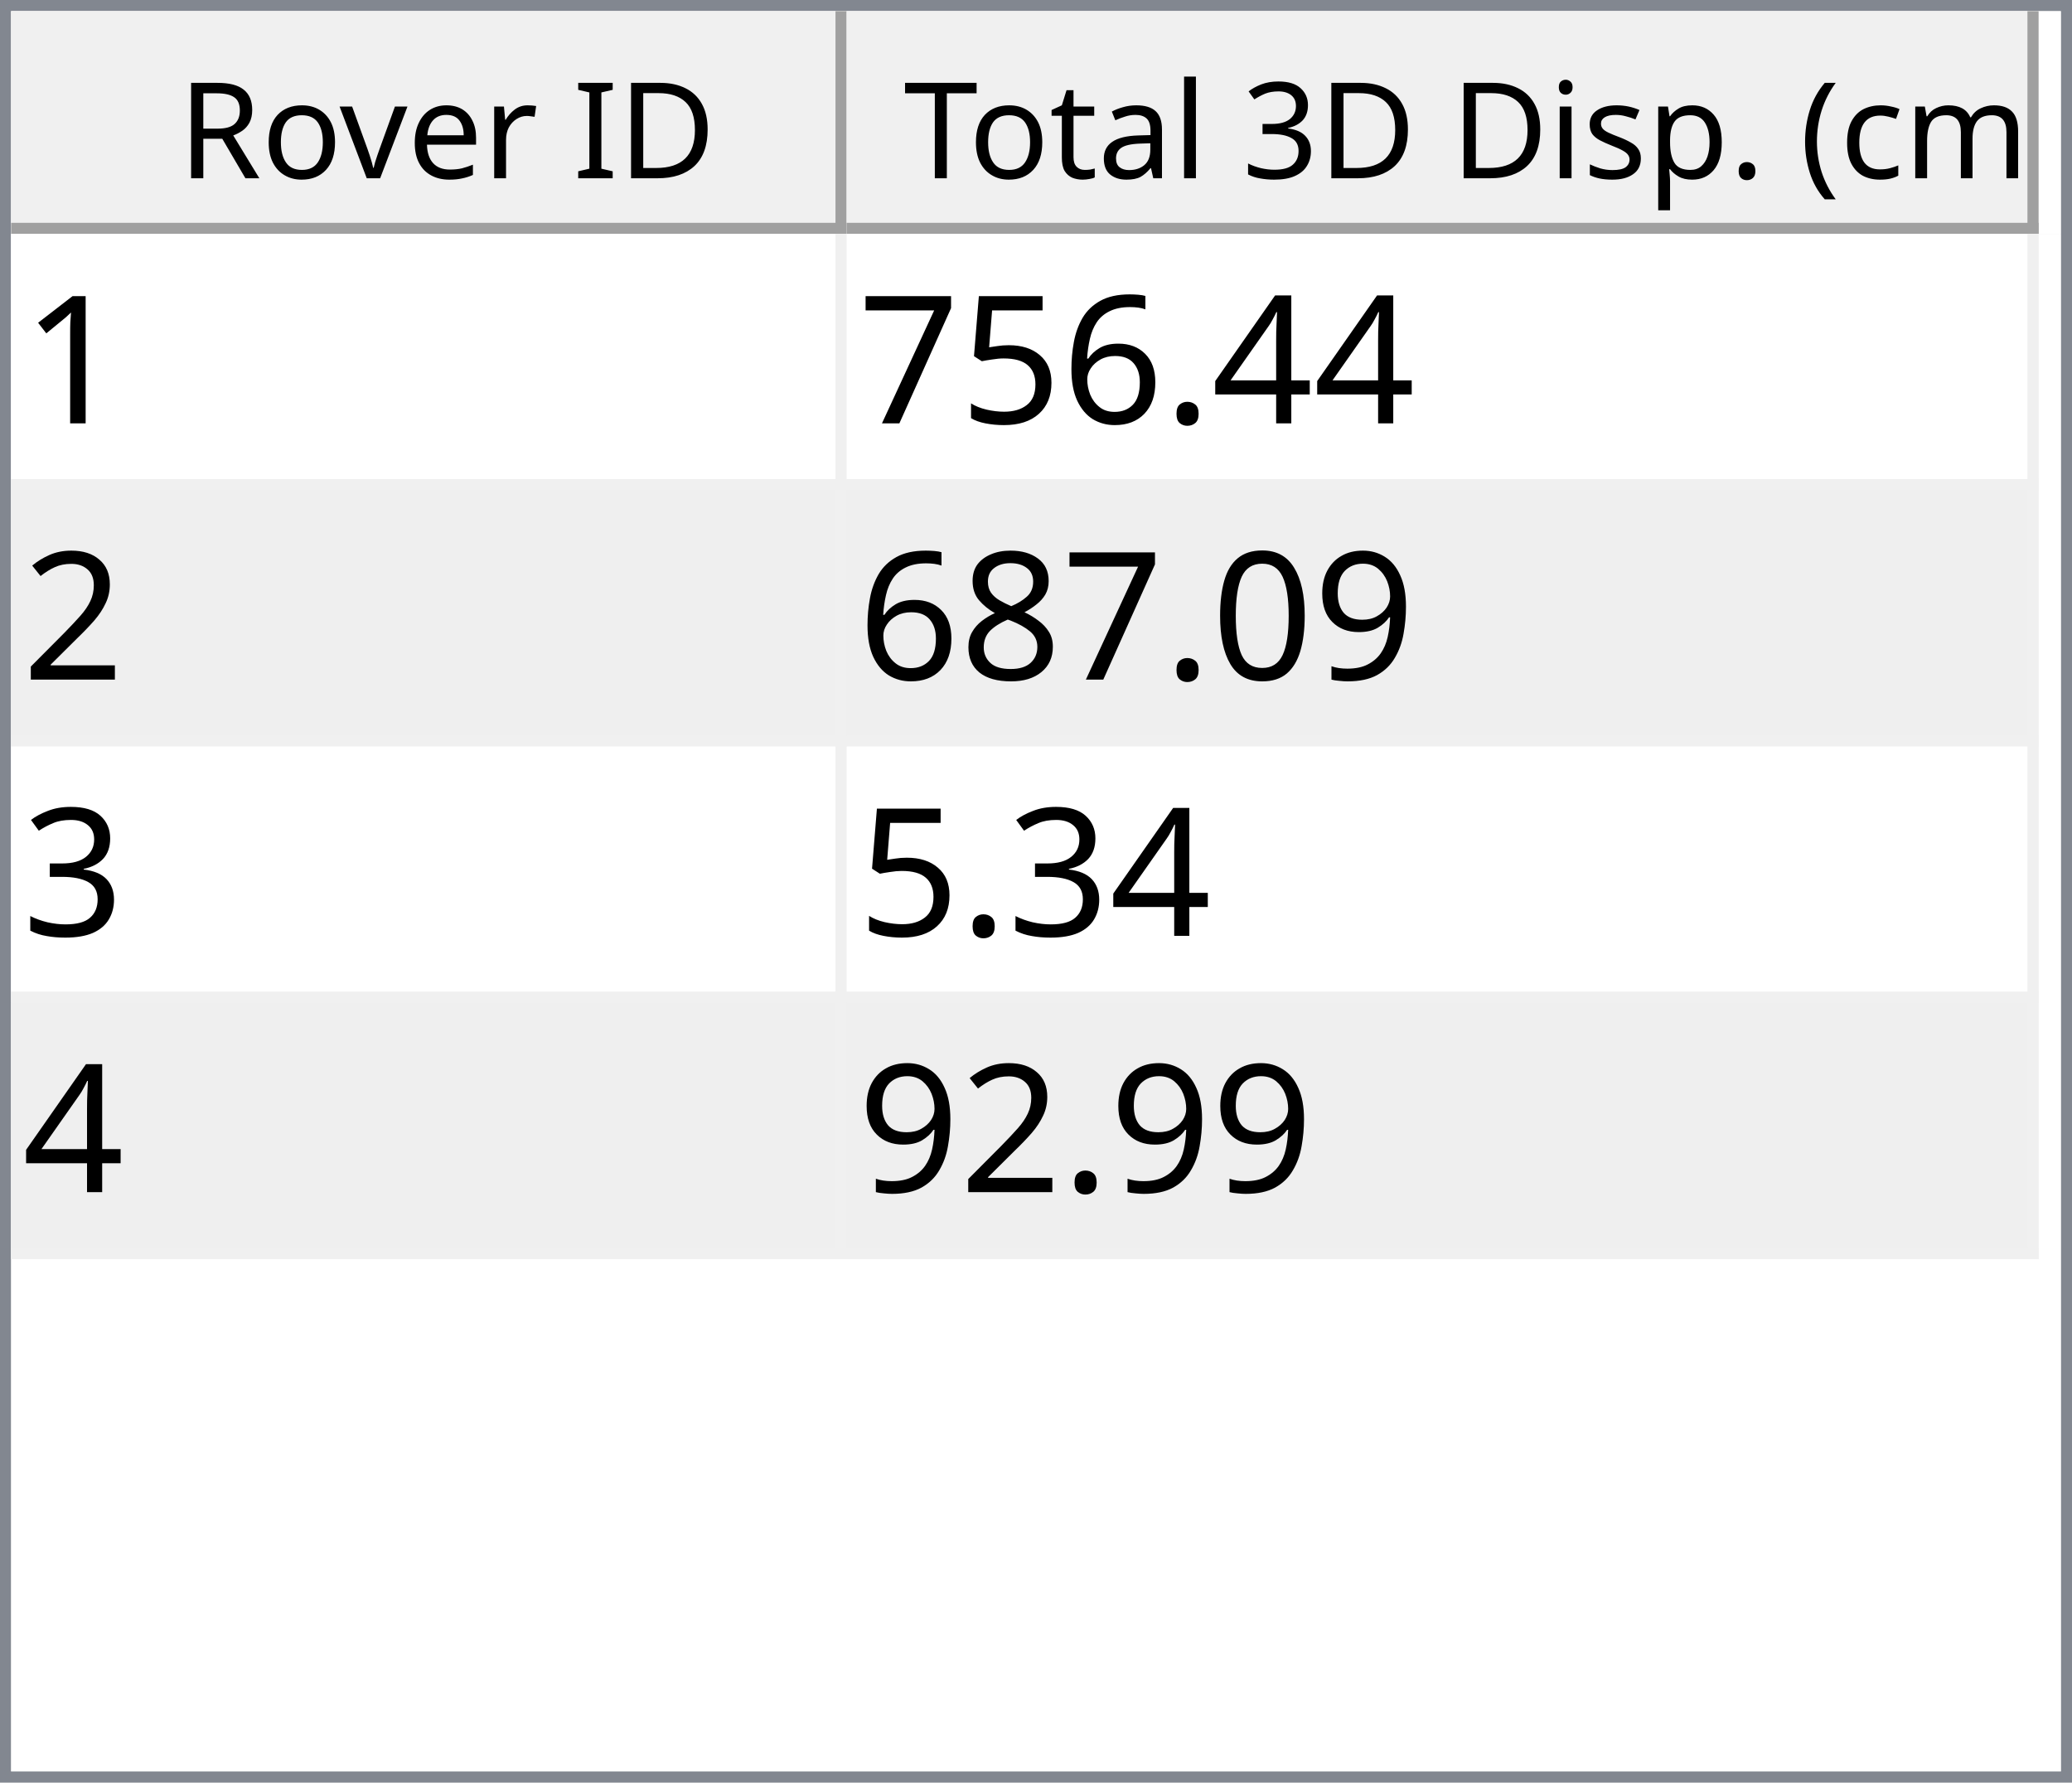
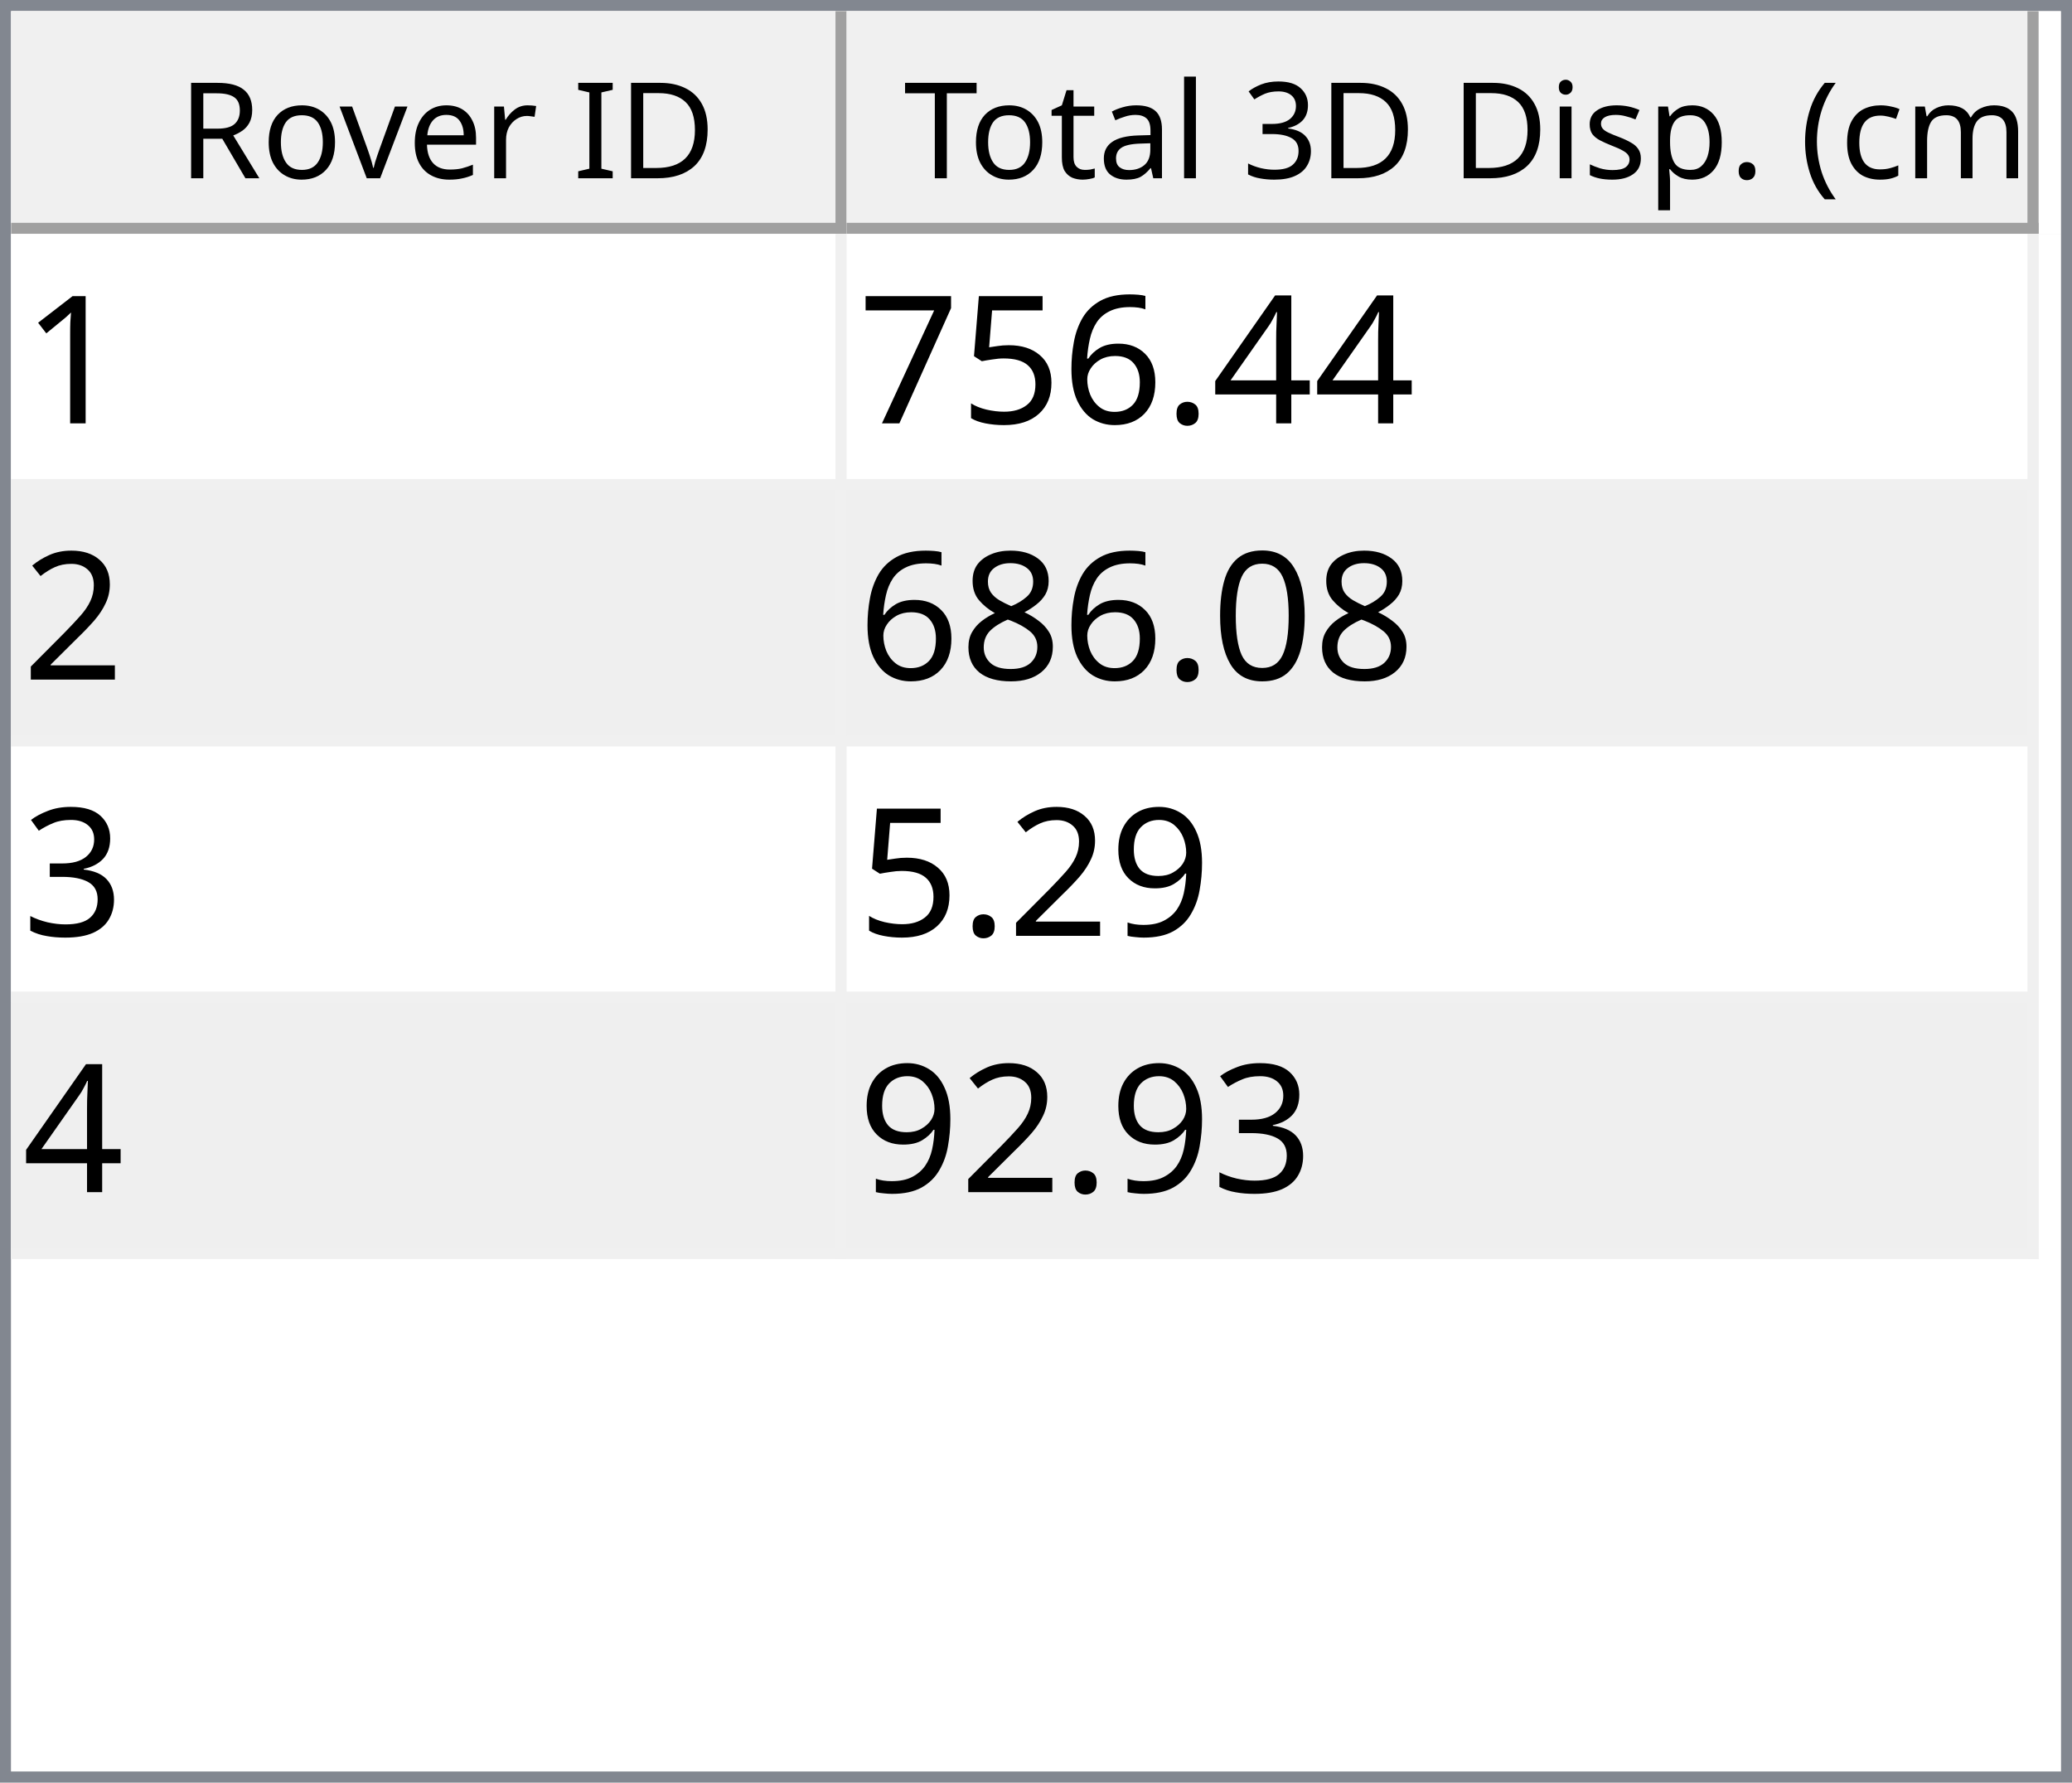
<svg xmlns="http://www.w3.org/2000/svg" style="fill-opacity:1; color-rendering:auto; color-interpolation:auto; text-rendering:auto; stroke:black; stroke-linecap:square; stroke-miterlimit:10; shape-rendering:auto; stroke-opacity:1; fill:black; stroke-dasharray:none; font-weight:normal; stroke-width:1; font-family:'Dialog'; font-style:normal; stroke-linejoin:miter; font-size:12px; stroke-dashoffset:0; image-rendering:auto;" width="186" height="160">
  <defs id="genericDefs" />
  <g>
    <defs id="defs1">
      <clipPath clipPathUnits="userSpaceOnUse" id="clipPath1">
        <path d="M0 0 L186 0 L186 160 L0 160 L0 0 Z" />
      </clipPath>
      <clipPath clipPathUnits="userSpaceOnUse" id="clipPath2">
        <path d="M0 0 L0 160 L186 160 L186 0 Z" />
      </clipPath>
      <clipPath clipPathUnits="userSpaceOnUse" id="clipPath3">
        <path d="M0 0 L0 20 L184 20 L184 0 Z" />
      </clipPath>
      <clipPath clipPathUnits="userSpaceOnUse" id="clipPath4">
        <path d="M0 0 L0 20 L75 20 L75 0 Z" />
      </clipPath>
      <clipPath clipPathUnits="userSpaceOnUse" id="clipPath5">
        <path d="M1 1 L1 19 L74 19 L74 1 Z" />
      </clipPath>
      <clipPath clipPathUnits="userSpaceOnUse" id="clipPath6">
        <path d="M0 0 L0 18 L73 18 L73 0 Z" />
      </clipPath>
      <clipPath clipPathUnits="userSpaceOnUse" id="clipPath7">
        <path d="M-0.5 -0.5 L-0.5 19.5 L74.5 19.5 L74.5 -0.5 Z" />
      </clipPath>
      <clipPath clipPathUnits="userSpaceOnUse" id="clipPath8">
        <path d="M0 0 L0 20 L107 20 L107 0 Z" />
      </clipPath>
      <clipPath clipPathUnits="userSpaceOnUse" id="clipPath9">
        <path d="M1 1 L1 19 L106 19 L106 1 Z" />
      </clipPath>
      <clipPath clipPathUnits="userSpaceOnUse" id="clipPath10">
        <path d="M0 0 L0 18 L105 18 L105 0 Z" />
      </clipPath>
      <clipPath clipPathUnits="userSpaceOnUse" id="clipPath11">
        <path d="M-0.5 -0.5 L-0.5 19.5 L106.5 19.5 L106.5 -0.5 Z" />
      </clipPath>
      <clipPath clipPathUnits="userSpaceOnUse" id="clipPath12">
        <path d="M0 0 L0 138 L184 138 L184 0 Z" />
      </clipPath>
      <clipPath clipPathUnits="userSpaceOnUse" id="clipPath13">
        <path d="M0 0 L0 92 L182 92 L182 0 Z" />
      </clipPath>
      <clipPath clipPathUnits="userSpaceOnUse" id="clipPath14">
        <path d="M-0.5 -0.5 L-0.5 91.5 L181.5 91.5 L181.5 -0.5 Z" />
      </clipPath>
      <clipPath clipPathUnits="userSpaceOnUse" id="clipPath15">
        <path d="M0 0 L0 22 L74 22 L74 0 Z" />
      </clipPath>
      <clipPath clipPathUnits="userSpaceOnUse" id="clipPath16">
        <path d="M0 0 L0 22 L106 22 L106 0 Z" />
      </clipPath>
      <font horiz-adv-x="64.551" id="font1">
        <font-face ascent="107.91" descent="25.098" units-per-em="100" style="font-style:normal; font-family:Segoe UI; font-weight:normal;" />
        <missing-glyph horiz-adv-x="64.551" d="M8.109 0 L8.109 68.266 L56.453 68.266 L56.453 0 L8.109 0 ZM15.328 7.234 L49.219 7.234 L49.219 61.031 L15.328 61.031 L15.328 7.234 Z" />
        <glyph unicode="D" horiz-adv-x="70.117" d="M9.188 0 L9.188 70.016 L28.516 70.016 Q65.531 70.016 65.531 35.891 Q65.531 19.672 55.25 9.836 Q44.969 0 27.734 0 L9.188 0 ZM17.391 62.594 L17.391 7.422 L27.828 7.422 Q41.609 7.422 49.273 14.797 Q56.938 22.172 56.938 35.688 Q56.938 62.594 28.328 62.594 L17.391 62.594 Z" />
        <glyph unicode="I" horiz-adv-x="26.611" d="M17.391 0 L9.188 0 L9.188 70.016 L17.391 70.016 L17.391 0 Z" />
        <glyph unicode=" " horiz-adv-x="27.393" d="" />
        <glyph unicode="r" horiz-adv-x="34.766" d="M34.188 41.891 Q32.078 43.5 28.125 43.5 Q23 43.5 19.555 38.672 Q16.109 33.844 16.109 25.484 L16.109 0 L8.109 0 L8.109 50 L16.109 50 L16.109 39.703 L16.312 39.703 Q18.016 44.969 21.531 47.922 Q25.047 50.875 29.391 50.875 Q32.516 50.875 34.188 50.203 L34.188 41.891 Z" />
        <glyph unicode="e" horiz-adv-x="52.295" d="M48.297 23 L12.984 23 Q13.188 14.656 17.484 10.109 Q21.781 5.562 29.297 5.562 Q37.75 5.562 44.828 11.141 L44.828 3.609 Q38.234 -1.172 27.391 -1.172 Q16.797 -1.172 10.742 5.641 Q4.688 12.453 4.688 24.812 Q4.688 36.469 11.305 43.82 Q17.922 51.172 27.734 51.172 Q37.547 51.172 42.922 44.828 Q48.297 38.484 48.297 27.203 L48.297 23 ZM40.094 29.781 Q40.047 36.719 36.75 40.578 Q33.453 44.438 27.594 44.438 Q21.922 44.438 17.969 40.383 Q14.016 36.328 13.094 29.781 L40.094 29.781 Z" />
        <glyph unicode="v" horiz-adv-x="47.9" d="M47.406 50 L27.484 0 L19.625 0 L0.688 50 L9.469 50 L22.172 13.672 Q23.578 9.672 23.922 6.688 L24.125 6.688 Q24.609 10.453 25.688 13.484 L38.969 50 L47.406 50 Z" />
        <glyph unicode="o" horiz-adv-x="58.594" d="M29 -1.172 Q17.922 -1.172 11.305 5.836 Q4.688 12.844 4.688 24.422 Q4.688 37.016 11.57 44.094 Q18.453 51.172 30.172 51.172 Q41.359 51.172 47.633 44.289 Q53.906 37.406 53.906 25.203 Q53.906 13.234 47.141 6.031 Q40.375 -1.172 29 -1.172 ZM29.594 44.438 Q21.875 44.438 17.383 39.188 Q12.891 33.938 12.891 24.703 Q12.891 15.828 17.43 10.695 Q21.969 5.562 29.594 5.562 Q37.359 5.562 41.531 10.594 Q45.703 15.625 45.703 24.906 Q45.703 34.281 41.531 39.359 Q37.359 44.438 29.594 44.438 Z" />
        <glyph unicode="R" horiz-adv-x="59.814" d="M59.375 0 L49.609 0 L37.891 19.625 Q36.281 22.359 34.766 24.289 Q33.25 26.219 31.664 27.438 Q30.078 28.656 28.25 29.219 Q26.422 29.781 24.125 29.781 L17.391 29.781 L17.391 0 L9.188 0 L9.188 70.016 L30.078 70.016 Q34.672 70.016 38.555 68.867 Q42.438 67.719 45.289 65.375 Q48.141 63.031 49.758 59.547 Q51.375 56.062 51.375 51.375 Q51.375 47.703 50.273 44.656 Q49.172 41.609 47.148 39.211 Q45.125 36.812 42.266 35.133 Q39.406 33.453 35.844 32.516 L35.844 32.328 Q37.594 31.547 38.891 30.547 Q40.188 29.547 41.359 28.18 Q42.531 26.812 43.68 25.078 Q44.828 23.344 46.234 21.047 L59.375 0 ZM17.391 62.594 L17.391 37.203 L28.516 37.203 Q31.594 37.203 34.203 38.133 Q36.812 39.062 38.719 40.797 Q40.625 42.531 41.703 45.047 Q42.781 47.562 42.781 50.688 Q42.781 56.297 39.141 59.445 Q35.5 62.594 28.609 62.594 L17.391 62.594 Z" />
        <glyph unicode=")" horiz-adv-x="30.176" d="M8.297 -15.922 L1.172 -15.922 Q16.406 2.344 16.406 26.812 Q16.406 51.469 1.078 70.016 L8.297 70.016 Q23.531 52.156 23.531 26.703 Q23.531 1.375 8.297 -15.922 Z" />
        <glyph unicode="m" horiz-adv-x="86.133" d="M79.109 0 L71.094 0 L71.094 28.719 Q71.094 37.016 68.531 40.727 Q65.969 44.438 59.906 44.438 Q54.781 44.438 51.195 39.75 Q47.609 35.062 47.609 28.516 L47.609 0 L39.594 0 L39.594 29.688 Q39.594 44.438 28.219 44.438 Q22.953 44.438 19.531 40.016 Q16.109 35.594 16.109 28.516 L16.109 0 L8.109 0 L8.109 50 L16.109 50 L16.109 42.094 L16.312 42.094 Q21.625 51.172 31.844 51.172 Q36.969 51.172 40.773 48.312 Q44.578 45.453 46 40.828 Q51.562 51.172 62.594 51.172 Q79.109 51.172 79.109 30.812 L79.109 0 Z" />
        <glyph unicode="c" horiz-adv-x="46.191" d="M42.188 2.297 Q36.422 -1.172 28.516 -1.172 Q17.828 -1.172 11.258 5.789 Q4.688 12.75 4.688 23.828 Q4.688 36.188 11.766 43.68 Q18.844 51.172 30.672 51.172 Q37.25 51.172 42.281 48.734 L42.281 40.531 Q36.719 44.438 30.375 44.438 Q22.703 44.438 17.797 38.945 Q12.891 33.453 12.891 24.516 Q12.891 15.719 17.508 10.641 Q22.125 5.562 29.891 5.562 Q36.422 5.562 42.188 9.906 L42.188 2.297 Z" />
        <glyph unicode="(" horiz-adv-x="30.176" d="M29.109 -15.922 L21.969 -15.922 Q6.844 1.375 6.844 26.703 Q6.844 52.156 21.969 70.016 L29.203 70.016 Q13.875 51.469 13.875 26.812 Q13.875 2.344 29.109 -15.922 Z" />
        <glyph unicode="." horiz-adv-x="21.68" d="M10.891 -1.078 Q8.641 -1.078 7.055 0.539 Q5.469 2.156 5.469 4.391 Q5.469 6.641 7.055 8.273 Q8.641 9.906 10.891 9.906 Q13.188 9.906 14.797 8.273 Q16.406 6.641 16.406 4.391 Q16.406 2.156 14.797 0.539 Q13.188 -1.078 10.891 -1.078 Z" />
        <glyph unicode="p" horiz-adv-x="58.789" d="M16.312 7.234 L16.109 7.234 L16.109 -23 L8.109 -23 L8.109 50 L16.109 50 L16.109 41.219 L16.312 41.219 Q22.219 51.172 33.594 51.172 Q43.266 51.172 48.688 44.461 Q54.109 37.75 54.109 26.469 Q54.109 13.922 48 6.375 Q41.891 -1.172 31.297 -1.172 Q21.578 -1.172 16.312 7.234 ZM16.109 27.391 L16.109 20.406 Q16.109 14.203 20.141 9.883 Q24.172 5.562 30.375 5.562 Q37.641 5.562 41.773 11.133 Q45.906 16.703 45.906 26.609 Q45.906 34.969 42.047 39.703 Q38.188 44.438 31.594 44.438 Q24.609 44.438 20.359 39.578 Q16.109 34.719 16.109 27.391 Z" />
        <glyph unicode="s" horiz-adv-x="42.432" d="M5.078 1.812 L5.078 10.406 Q11.625 5.562 19.484 5.562 Q30.031 5.562 30.031 12.594 Q30.031 14.594 29.125 15.992 Q28.219 17.391 26.68 18.461 Q25.141 19.531 23.07 20.383 Q21 21.234 18.609 22.172 Q15.281 23.484 12.766 24.828 Q10.25 26.172 8.57 27.859 Q6.891 29.547 6.031 31.695 Q5.172 33.844 5.172 36.719 Q5.172 40.234 6.789 42.945 Q8.406 45.656 11.086 47.484 Q13.766 49.312 17.211 50.242 Q20.656 51.172 24.312 51.172 Q30.812 51.172 35.938 48.922 L35.938 40.828 Q30.422 44.438 23.25 44.438 Q21 44.438 19.195 43.922 Q17.391 43.406 16.094 42.477 Q14.797 41.547 14.086 40.258 Q13.375 38.969 13.375 37.406 Q13.375 35.453 14.086 34.133 Q14.797 32.812 16.164 31.789 Q17.531 30.766 19.484 29.938 Q21.438 29.109 23.922 28.125 Q27.25 26.859 29.883 25.516 Q32.516 24.172 34.375 22.484 Q36.234 20.797 37.234 18.602 Q38.234 16.406 38.234 13.375 Q38.234 9.672 36.602 6.938 Q34.969 4.203 32.234 2.398 Q29.5 0.594 25.93 -0.289 Q22.359 -1.172 18.453 -1.172 Q10.75 -1.172 5.078 1.812 Z" />
        <glyph unicode="i" horiz-adv-x="24.219" d="M12.203 62.703 Q10.062 62.703 8.547 64.164 Q7.031 65.625 7.031 67.875 Q7.031 70.125 8.547 71.609 Q10.062 73.094 12.203 73.094 Q14.406 73.094 15.945 71.609 Q17.484 70.125 17.484 67.875 Q17.484 65.719 15.945 64.211 Q14.406 62.703 12.203 62.703 ZM16.109 0 L8.109 0 L8.109 50 L16.109 50 L16.109 0 Z" />
        <glyph unicode="3" horiz-adv-x="53.906" d="M46.531 19.828 Q46.531 15.094 44.75 11.211 Q42.969 7.328 39.719 4.57 Q36.469 1.812 31.93 0.297 Q27.391 -1.219 21.922 -1.219 Q11.922 -1.219 6 2.594 L6 11.188 Q13.094 5.609 22.219 5.609 Q25.875 5.609 28.828 6.539 Q31.781 7.469 33.906 9.227 Q36.031 10.984 37.18 13.477 Q38.328 15.969 38.328 19.094 Q38.328 32.812 18.797 32.812 L12.984 32.812 L12.984 39.594 L18.5 39.594 Q35.797 39.594 35.797 52.484 Q35.797 64.406 22.609 64.406 Q15.188 64.406 8.688 59.422 L8.688 67.188 Q15.375 71.188 24.609 71.188 Q29 71.188 32.57 69.969 Q36.141 68.75 38.68 66.555 Q41.219 64.359 42.609 61.281 Q44 58.203 44 54.5 Q44 40.672 30.031 36.719 L30.031 36.531 Q33.594 36.141 36.625 34.797 Q39.656 33.453 41.852 31.305 Q44.047 29.156 45.289 26.25 Q46.531 23.344 46.531 19.828 Z" />
        <glyph unicode="l" horiz-adv-x="24.219" d="M16.109 0 L8.109 0 L8.109 74.031 L16.109 74.031 L16.109 0 Z" />
        <glyph unicode="a" horiz-adv-x="50.879" d="M43.891 0 L35.891 0 L35.891 7.812 L35.688 7.812 Q30.469 -1.172 20.312 -1.172 Q12.844 -1.172 8.617 2.781 Q4.391 6.734 4.391 13.281 Q4.391 27.297 20.906 29.594 L35.891 31.688 Q35.891 44.438 25.594 44.438 Q16.547 44.438 9.281 38.281 L9.281 46.484 Q16.656 51.172 26.266 51.172 Q43.891 51.172 43.891 32.516 L43.891 0 ZM35.891 25.297 L23.828 23.641 Q18.266 22.859 15.43 20.875 Q12.594 18.891 12.594 13.875 Q12.594 10.203 15.211 7.883 Q17.828 5.562 22.172 5.562 Q28.125 5.562 32.008 9.742 Q35.891 13.922 35.891 20.312 L35.891 25.297 Z" />
        <glyph unicode="t" horiz-adv-x="33.887" d="M31.297 0.484 Q28.469 -1.078 23.828 -1.078 Q10.688 -1.078 10.688 13.578 L10.688 43.172 L2.094 43.172 L2.094 50 L10.688 50 L10.688 62.203 L18.703 64.797 L18.703 50 L31.297 50 L31.297 43.172 L18.703 43.172 L18.703 14.984 Q18.703 9.969 20.414 7.82 Q22.125 5.672 26.078 5.672 Q29.109 5.672 31.297 7.328 L31.297 0.484 Z" />
        <glyph unicode="T" horiz-adv-x="52.393" d="M50.594 62.594 L30.375 62.594 L30.375 0 L22.172 0 L22.172 62.594 L2 62.594 L2 70.016 L50.594 70.016 L50.594 62.594 Z" />
      </font>
      <font horiz-adv-x="75.0" id="font2">
        <font-face ascent="100.537" descent="21.973" units-per-em="100" style="font-style:normal; font-family:sans-serif; font-weight:normal;" />
        <missing-glyph horiz-adv-x="75.0" d="M12.5 0 L12.5 62.5 L62.5 62.5 L62.5 0 L12.5 0 ZM14.062 1.562 L60.938 1.562 L60.938 60.938 L14.062 60.938 L14.062 1.562 Z" />
        <glyph unicode="1" horiz-adv-x="55.615" d="M37.25 0 L28.469 0 L28.469 56 Q25.297 52.984 20.141 49.953 Q14.984 46.922 10.891 45.406 L10.891 53.906 Q18.266 57.375 23.781 62.305 Q29.297 67.234 31.594 71.875 L37.25 71.875 L37.25 0 Z" />
        <glyph unicode="4" horiz-adv-x="55.615" d="M32.328 0 L32.328 17.141 L1.266 17.141 L1.266 25.203 L33.938 71.578 L41.109 71.578 L41.109 25.203 L50.781 25.203 L50.781 17.141 L41.109 17.141 L41.109 0 L32.328 0 ZM32.328 25.203 L32.328 57.469 L9.906 25.203 L32.328 25.203 Z" />
        <glyph unicode="." horiz-adv-x="27.783" d="M9.078 0 L9.078 10.016 L19.094 10.016 L19.094 0 L9.078 0 Z" />
        <glyph unicode="6" horiz-adv-x="55.615" d="M49.75 54.047 L41.016 53.375 Q39.844 58.547 37.703 60.891 Q34.125 64.656 28.906 64.656 Q24.703 64.656 21.531 62.312 Q17.391 59.281 14.992 53.469 Q12.594 47.656 12.5 36.922 Q15.672 41.75 20.266 44.094 Q24.859 46.438 29.891 46.438 Q38.672 46.438 44.852 39.969 Q51.031 33.5 51.031 23.25 Q51.031 16.5 48.125 10.719 Q45.219 4.938 40.141 1.859 Q35.062 -1.219 28.609 -1.219 Q17.625 -1.219 10.695 6.859 Q3.766 14.938 3.766 33.5 Q3.766 54.25 11.422 63.672 Q18.109 71.875 29.438 71.875 Q37.891 71.875 43.289 67.141 Q48.688 62.406 49.75 54.047 ZM13.875 23.188 Q13.875 18.656 15.797 14.508 Q17.719 10.359 21.188 8.18 Q24.656 6 28.469 6 Q34.031 6 38.039 10.492 Q42.047 14.984 42.047 22.703 Q42.047 30.125 38.086 34.398 Q34.125 38.672 28.125 38.672 Q22.172 38.672 18.023 34.398 Q13.875 30.125 13.875 23.188 Z" />
        <glyph unicode="5" horiz-adv-x="55.615" d="M4.156 18.75 L13.375 19.531 Q14.406 12.797 18.141 9.398 Q21.875 6 27.156 6 Q33.5 6 37.891 10.789 Q42.281 15.578 42.281 23.484 Q42.281 31 38.062 35.352 Q33.844 39.703 27 39.703 Q22.75 39.703 19.336 37.773 Q15.922 35.844 13.969 32.766 L5.719 33.844 L12.641 70.609 L48.25 70.609 L48.25 62.203 L19.672 62.203 L15.828 42.969 Q22.266 47.469 29.344 47.469 Q38.719 47.469 45.164 40.969 Q51.609 34.469 51.609 24.266 Q51.609 14.547 45.953 7.469 Q39.062 -1.219 27.156 -1.219 Q17.391 -1.219 11.211 4.25 Q5.031 9.719 4.156 18.75 Z" />
        <glyph unicode="7" horiz-adv-x="55.615" d="M4.734 62.203 L4.734 70.656 L51.078 70.656 L51.078 63.812 Q44.234 56.547 37.523 44.484 Q30.812 32.422 27.156 19.672 Q24.516 10.688 23.781 0 L14.75 0 Q14.891 8.453 18.062 20.414 Q21.234 32.375 27.172 43.484 Q33.109 54.594 39.797 62.203 L4.734 62.203 Z" />
        <glyph unicode="2" horiz-adv-x="55.615" d="M50.344 8.453 L50.344 0 L3.031 0 Q2.938 3.172 4.047 6.109 Q5.859 10.938 9.836 15.625 Q13.812 20.312 21.344 26.469 Q33.016 36.031 37.117 41.625 Q41.219 47.219 41.219 52.203 Q41.219 57.422 37.477 61.008 Q33.734 64.594 27.734 64.594 Q21.391 64.594 17.578 60.789 Q13.766 56.984 13.719 50.25 L4.688 51.172 Q5.609 61.281 11.664 66.578 Q17.719 71.875 27.938 71.875 Q38.234 71.875 44.242 66.164 Q50.25 60.453 50.25 52 Q50.25 47.703 48.492 43.555 Q46.734 39.406 42.656 34.812 Q38.578 30.219 29.109 22.219 Q21.188 15.578 18.945 13.211 Q16.703 10.844 15.234 8.453 L50.344 8.453 Z" />
-         <glyph unicode="9" horiz-adv-x="55.615" d="M5.469 16.547 L13.922 17.328 Q14.984 11.375 18.016 8.688 Q21.047 6 25.781 6 Q29.828 6 32.883 7.859 Q35.938 9.719 37.891 12.82 Q39.844 15.922 41.164 21.195 Q42.484 26.469 42.484 31.938 Q42.484 32.516 42.438 33.688 Q39.797 29.5 35.234 26.883 Q30.672 24.266 25.344 24.266 Q16.453 24.266 10.305 30.711 Q4.156 37.156 4.156 47.703 Q4.156 58.594 10.578 65.234 Q17 71.875 26.656 71.875 Q33.641 71.875 39.43 68.117 Q45.219 64.359 48.219 57.398 Q51.219 50.438 51.219 37.25 Q51.219 23.531 48.242 15.406 Q45.266 7.281 39.383 3.031 Q33.5 -1.219 25.594 -1.219 Q17.188 -1.219 11.867 3.445 Q6.547 8.109 5.469 16.547 ZM41.453 48.141 Q41.453 55.719 37.43 60.156 Q33.406 64.594 27.734 64.594 Q21.875 64.594 17.531 59.812 Q13.188 55.031 13.188 47.406 Q13.188 40.578 17.312 36.305 Q21.438 32.031 27.484 32.031 Q33.594 32.031 37.523 36.305 Q41.453 40.578 41.453 48.141 Z" />
        <glyph unicode="0" horiz-adv-x="55.615" d="M4.156 35.297 Q4.156 48 6.766 55.742 Q9.375 63.484 14.523 67.68 Q19.672 71.875 27.484 71.875 Q33.25 71.875 37.594 69.555 Q41.938 67.234 44.773 62.867 Q47.609 58.5 49.219 52.227 Q50.828 45.953 50.828 35.297 Q50.828 22.703 48.242 14.969 Q45.656 7.234 40.508 3.008 Q35.359 -1.219 27.484 -1.219 Q17.141 -1.219 11.234 6.203 Q4.156 15.141 4.156 35.297 ZM13.188 35.297 Q13.188 17.672 17.312 11.836 Q21.438 6 27.484 6 Q33.547 6 37.672 11.859 Q41.797 17.719 41.797 35.297 Q41.797 52.984 37.672 58.789 Q33.547 64.594 27.391 64.594 Q21.344 64.594 17.719 59.469 Q13.188 52.938 13.188 35.297 Z" />
        <glyph unicode="8" horiz-adv-x="55.615" d="M17.672 38.812 Q12.203 40.828 9.57 44.539 Q6.938 48.25 6.938 53.422 Q6.938 61.234 12.555 66.555 Q18.172 71.875 27.484 71.875 Q36.859 71.875 42.578 66.43 Q48.297 60.984 48.297 53.172 Q48.297 48.188 45.68 44.508 Q43.062 40.828 37.75 38.812 Q44.344 36.672 47.781 31.883 Q51.219 27.094 51.219 20.453 Q51.219 11.281 44.727 5.031 Q38.234 -1.219 27.641 -1.219 Q17.047 -1.219 10.547 5.055 Q4.047 11.328 4.047 20.703 Q4.047 27.688 7.594 32.398 Q11.141 37.109 17.672 38.812 ZM15.922 53.719 Q15.922 48.641 19.195 45.414 Q22.469 42.188 27.688 42.188 Q32.766 42.188 36.016 45.383 Q39.266 48.578 39.266 53.219 Q39.266 58.062 35.914 61.359 Q32.562 64.656 27.594 64.656 Q22.562 64.656 19.242 61.43 Q15.922 58.203 15.922 53.719 ZM13.094 20.656 Q13.094 16.891 14.875 13.375 Q16.656 9.859 20.172 7.93 Q23.688 6 27.734 6 Q34.031 6 38.133 10.055 Q42.234 14.109 42.234 20.359 Q42.234 26.703 38.016 30.859 Q33.797 35.016 27.438 35.016 Q21.234 35.016 17.164 30.914 Q13.094 26.812 13.094 20.656 Z" />
        <glyph unicode="3" horiz-adv-x="55.615" d="M4.203 18.891 L12.984 20.062 Q14.5 12.594 18.141 9.297 Q21.781 6 27 6 Q33.203 6 37.477 10.297 Q41.75 14.594 41.75 20.953 Q41.75 27 37.797 30.93 Q33.844 34.859 27.734 34.859 Q25.25 34.859 21.531 33.891 L22.516 41.609 Q23.391 41.5 23.922 41.5 Q29.547 41.5 34.039 44.43 Q38.531 47.359 38.531 53.469 Q38.531 58.297 35.258 61.477 Q31.984 64.656 26.812 64.656 Q21.688 64.656 18.266 61.43 Q14.844 58.203 13.875 51.766 L5.078 53.328 Q6.688 62.156 12.398 67.016 Q18.109 71.875 26.609 71.875 Q32.469 71.875 37.398 69.359 Q42.328 66.844 44.945 62.5 Q47.562 58.156 47.562 53.266 Q47.562 48.641 45.07 44.828 Q42.578 41.016 37.703 38.766 Q44.047 37.312 47.562 32.695 Q51.078 28.078 51.078 21.141 Q51.078 11.766 44.242 5.25 Q37.406 -1.266 26.953 -1.266 Q17.531 -1.266 11.305 4.352 Q5.078 9.969 4.203 18.891 Z" />
+         <glyph unicode="9" horiz-adv-x="55.615" d="M5.469 16.547 L13.922 17.328 Q14.984 11.375 18.016 8.688 Q21.047 6 25.781 6 Q29.828 6 32.883 7.859 Q35.938 9.719 37.891 12.82 Q39.844 15.922 41.164 21.195 Q42.484 26.469 42.484 31.938 Q42.484 32.516 42.438 33.688 Q39.797 29.5 35.234 26.883 Q30.672 24.266 25.344 24.266 Q16.453 24.266 10.305 30.711 Q4.156 37.156 4.156 47.703 Q4.156 58.594 10.578 65.234 Q17 71.875 26.656 71.875 Q33.641 71.875 39.43 68.117 Q45.219 64.359 48.219 57.398 Q51.219 50.438 51.219 37.25 Q51.219 23.531 48.242 15.406 Q45.266 7.281 39.383 3.031 Q33.5 -1.219 25.594 -1.219 Q17.188 -1.219 11.867 3.445 Q6.547 8.109 5.469 16.547 ZM41.453 48.141 Q41.453 55.719 37.43 60.156 Q33.406 64.594 27.734 64.594 Q21.875 64.594 17.531 59.812 Q13.188 55.031 13.188 47.406 Q13.188 40.578 17.312 36.305 Q21.438 32.031 27.484 32.031 Q33.594 32.031 37.523 36.305 Q41.453 40.578 41.453 48.141 Z" />
      </font>
    </defs>
    <g style="fill:white; stroke:white;">
      <rect x="0" y="0" width="186" style="clip-path:url(#clipPath1); stroke:none;" height="160" />
    </g>
    <g style="fill:white; text-rendering:optimizeSpeed; color-rendering:optimizeSpeed; image-rendering:optimizeSpeed; shape-rendering:crispEdges; stroke:white; color-interpolation:sRGB;">
      <rect x="0" width="186" height="160" y="0" style="stroke:none;" />
      <path style="stroke:none;" d="M0 160 L186 160 L186 0 L0 0 Z" />
    </g>
    <g style="fill:rgb(240,240,240); font-family:'Segoe UI'; stroke:rgb(240,240,240);">
      <rect x="0" y="0" width="186" style="clip-path:url(#clipPath2); stroke:none;" height="160" />
    </g>
    <g style="fill:rgb(130,135,144); font-family:'Segoe UI'; stroke:rgb(130,135,144);">
      <path d="M0 0 L186 0 L186 160 L0 160 L0 0 ZM1 1 L185 1 L185 159 L1 159 L1 1 Z" style="fill-rule:evenodd; clip-path:url(#clipPath2); stroke:none;" />
    </g>
    <g style="fill:white; font-family:'Segoe UI'; stroke:white;" transform="translate(1,1)">
      <rect x="0" y="0" width="184" style="clip-path:url(#clipPath3); stroke:none;" height="20" />
    </g>
    <g style="fill:rgb(240,240,240); font-family:'Segoe UI'; stroke:rgb(240,240,240);" transform="translate(1,1)">
      <rect x="0" y="0" width="75" style="clip-path:url(#clipPath4); stroke:none;" height="20" />
    </g>
    <g style="font-family:'Segoe UI';" transform="translate(2,2)">
      <text x="14" xml:space="preserve" y="14" style="clip-path:url(#clipPath6); stroke:none;">Rover ID</text>
    </g>
    <g style="fill:rgb(160,160,160); font-family:'Segoe UI'; stroke:rgb(160,160,160); stroke-linejoin:bevel;" transform="translate(1.5,1.5)">
      <line x1="74" x2="74" y1="0" style="fill:none; clip-path:url(#clipPath7);" y2="19" />
    </g>
    <g style="fill:rgb(160,160,160); font-family:'Segoe UI'; stroke:rgb(160,160,160); stroke-linejoin:bevel;" transform="matrix(1,0,0,1,1,1) translate(0.5,0.5)">
      <line x1="0" x2="74" y1="19" style="fill:none; clip-path:url(#clipPath7);" y2="19" />
    </g>
    <g style="fill:rgb(240,240,240); font-family:'Segoe UI'; stroke:rgb(240,240,240);" transform="translate(76,1)">
      <rect x="0" y="0" width="107" style="clip-path:url(#clipPath8); stroke:none;" height="20" />
    </g>
    <g style="font-family:'Segoe UI';" transform="translate(77,2)">
      <text x="1" xml:space="preserve" y="14" style="clip-path:url(#clipPath10); stroke:none;"> Total 3D Disp. (cm)</text>
    </g>
    <g style="fill:rgb(160,160,160); font-family:'Segoe UI'; stroke:rgb(160,160,160); stroke-linejoin:bevel;" transform="translate(76.5,1.5)">
      <line x1="106" x2="106" y1="0" style="fill:none; clip-path:url(#clipPath11);" y2="19" />
    </g>
    <g style="fill:rgb(160,160,160); font-family:'Segoe UI'; stroke:rgb(160,160,160); stroke-linejoin:bevel;" transform="matrix(1,0,0,1,76,1) translate(0.5,0.5)">
      <line x1="0" x2="106" y1="19" style="fill:none; clip-path:url(#clipPath11);" y2="19" />
    </g>
    <g style="fill:white; font-family:'Segoe UI'; stroke:white;" transform="translate(1,21)">
      <rect x="0" y="0" width="184" style="clip-path:url(#clipPath12); stroke:none;" height="138" />
    </g>
    <g style="fill:rgb(240,240,240); font-size:16px; font-family:sans-serif; stroke:rgb(240,240,240);" transform="translate(1,21)">
      <rect x="0" y="0" width="182" style="clip-path:url(#clipPath13); stroke:none;" height="92" />
      <line transform="translate(0.5,0.5)" x1="0" x2="181" y1="22" style="clip-path:url(#clipPath14); fill:none; stroke-linejoin:bevel;" y2="22" />
    </g>
    <g transform="matrix(1,0,0,1,1,21) translate(0.5,0.5)" style="fill:rgb(240,240,240); font-size:16px; font-family:sans-serif; stroke:rgb(240,240,240); stroke-linejoin:bevel;">
      <line x1="0" x2="181" y1="45" style="fill:none; clip-path:url(#clipPath14);" y2="45" />
    </g>
    <g transform="matrix(1,0,0,1,1,21) translate(0.5,0.5)" style="fill:rgb(240,240,240); font-size:16px; font-family:sans-serif; stroke:rgb(240,240,240); stroke-linejoin:bevel;">
      <line x1="0" x2="181" y1="68" style="fill:none; clip-path:url(#clipPath14);" y2="68" />
    </g>
    <g transform="matrix(1,0,0,1,1,21) translate(0.5,0.5)" style="fill:rgb(240,240,240); font-size:16px; font-family:sans-serif; stroke:rgb(240,240,240); stroke-linejoin:bevel;">
      <line x1="0" x2="181" y1="91" style="fill:none; clip-path:url(#clipPath14);" y2="91" />
    </g>
    <g transform="matrix(1,0,0,1,1,21) translate(0.5,0.5)" style="fill:rgb(240,240,240); font-size:16px; font-family:sans-serif; stroke:rgb(240,240,240); stroke-linejoin:bevel;">
      <line x1="74" x2="74" y1="0" style="fill:none; clip-path:url(#clipPath14);" y2="91" />
    </g>
    <g transform="matrix(1,0,0,1,1,21) translate(0.5,0.5)" style="fill:rgb(240,240,240); font-size:16px; font-family:sans-serif; stroke:rgb(240,240,240); stroke-linejoin:bevel;">
      <line x1="181" x2="181" y1="0" style="fill:none; clip-path:url(#clipPath14);" y2="91" />
    </g>
    <g style="fill:white; font-size:16px; font-family:sans-serif; stroke:white;" transform="matrix(1,0,0,1,1,21)">
      <rect x="0" y="0" width="74" style="clip-path:url(#clipPath15); stroke:none;" height="22" />
      <text x="1" y="17" style="fill:black; clip-path:url(#clipPath15); stroke:none;" xml:space="preserve">1</text>
    </g>
    <g style="fill:white; font-size:16px; font-family:sans-serif; stroke:white;" transform="matrix(1,0,0,1,1,21) translate(75,0)">
      <rect x="0" y="0" width="106" style="clip-path:url(#clipPath16); stroke:none;" height="22" />
      <text x="1" y="17" style="fill:black; clip-path:url(#clipPath16); stroke:none;" xml:space="preserve">756.44</text>
    </g>
    <g style="fill:rgb(239,239,239); font-size:16px; font-family:sans-serif; stroke:rgb(239,239,239);" transform="matrix(1,0,0,1,1,21) translate(0,23)">
      <rect x="0" y="0" width="74" style="clip-path:url(#clipPath15); stroke:none;" height="22" />
      <text x="1" y="17" style="fill:black; clip-path:url(#clipPath15); stroke:none;" xml:space="preserve">2</text>
    </g>
    <g style="fill:rgb(239,239,239); font-size:16px; font-family:sans-serif; stroke:rgb(239,239,239);" transform="matrix(1,0,0,1,1,21) translate(75,23)">
      <rect x="0" y="0" width="106" style="clip-path:url(#clipPath16); stroke:none;" height="22" />
-       <text x="1" y="17" style="fill:black; clip-path:url(#clipPath16); stroke:none;" xml:space="preserve">687.09</text>
+       <text x="1" y="17" style="fill:black; clip-path:url(#clipPath16); stroke:none;" xml:space="preserve">686.08</text>
    </g>
    <g style="fill:white; font-size:16px; font-family:sans-serif; stroke:white;" transform="matrix(1,0,0,1,1,21) translate(0,46)">
      <rect x="0" y="0" width="74" style="clip-path:url(#clipPath15); stroke:none;" height="22" />
      <text x="1" y="17" style="fill:black; clip-path:url(#clipPath15); stroke:none;" xml:space="preserve">3</text>
    </g>
    <g style="fill:white; font-size:16px; font-family:sans-serif; stroke:white;" transform="matrix(1,0,0,1,1,21) translate(75,46)">
      <rect x="0" y="0" width="106" style="clip-path:url(#clipPath16); stroke:none;" height="22" />
-       <text x="1" y="17" style="fill:black; clip-path:url(#clipPath16); stroke:none;" xml:space="preserve">5.34</text>
+       <text x="1" y="17" style="fill:black; clip-path:url(#clipPath16); stroke:none;" xml:space="preserve">5.29</text>
    </g>
    <g style="fill:rgb(239,239,239); font-size:16px; font-family:sans-serif; stroke:rgb(239,239,239);" transform="matrix(1,0,0,1,1,21) translate(0,69)">
      <rect x="0" y="0" width="74" style="clip-path:url(#clipPath15); stroke:none;" height="22" />
      <text x="1" y="17" style="fill:black; clip-path:url(#clipPath15); stroke:none;" xml:space="preserve">4</text>
    </g>
    <g style="fill:rgb(239,239,239); font-size:16px; font-family:sans-serif; stroke:rgb(239,239,239);" transform="matrix(1,0,0,1,1,21) translate(75,69)">
      <rect x="0" y="0" width="106" style="clip-path:url(#clipPath16); stroke:none;" height="22" />
-       <text x="1" y="17" style="fill:black; clip-path:url(#clipPath16); stroke:none;" xml:space="preserve">92.99</text>
+       <text x="1" y="17" style="fill:black; clip-path:url(#clipPath16); stroke:none;" xml:space="preserve">92.93</text>
    </g>
  </g>
</svg>
